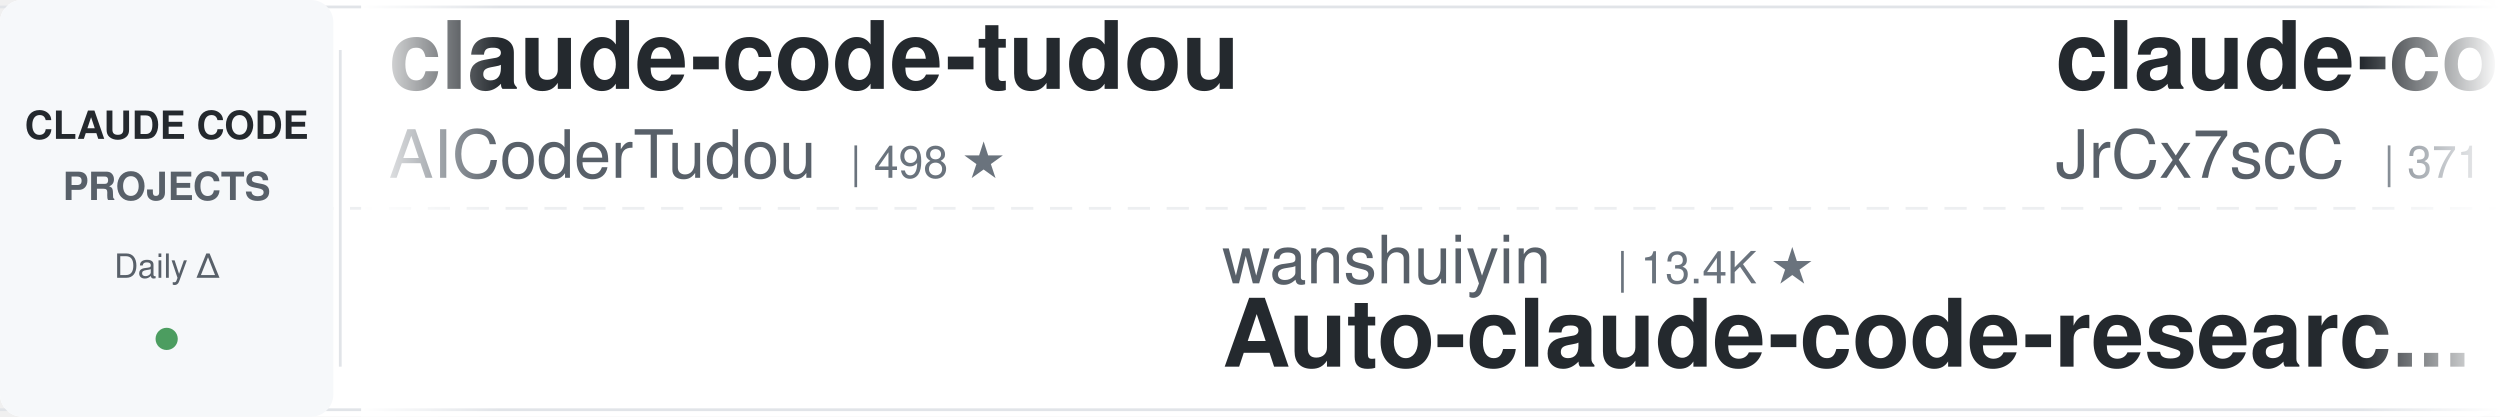
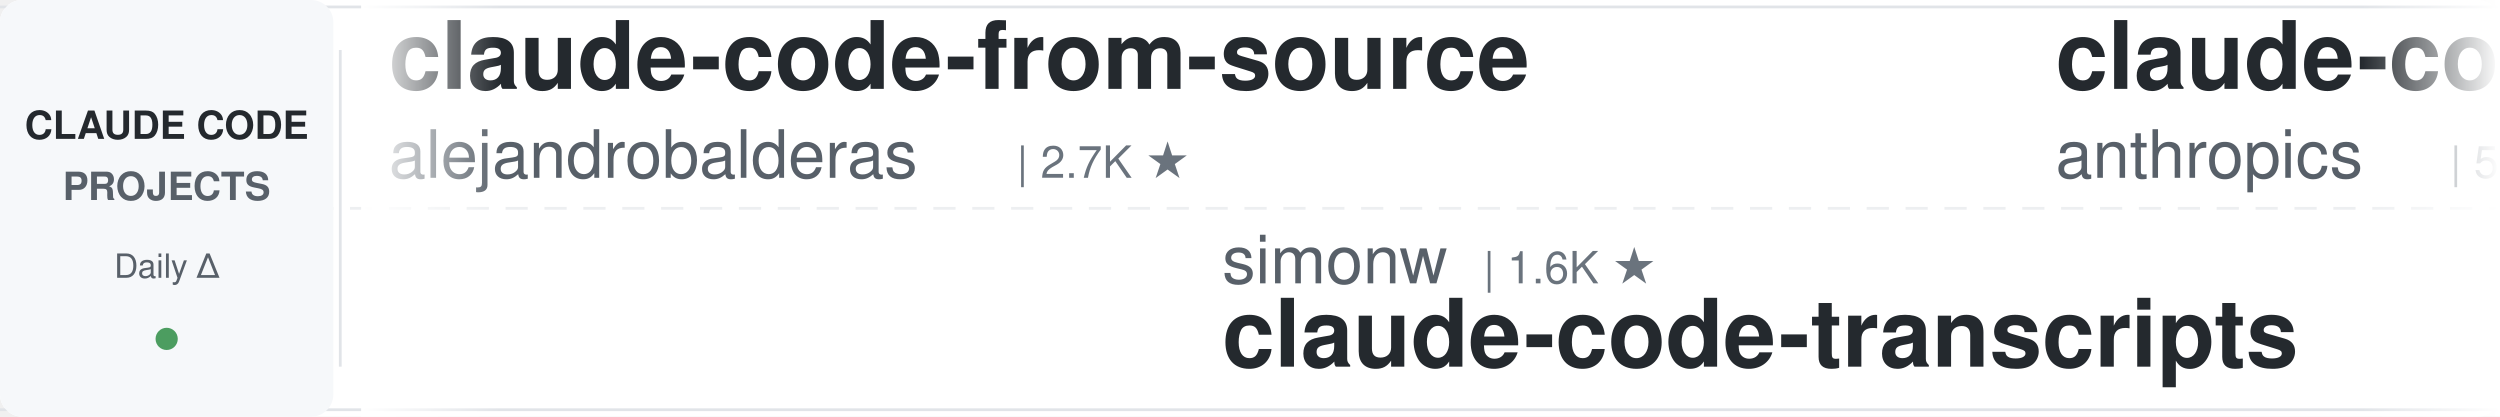
<svg xmlns="http://www.w3.org/2000/svg" width="900" height="150">
  <defs>
    <linearGradient id="leftFade" x1="0%" y1="0%" x2="100%" y2="0%">
      <stop offset="0%" style="stop-color:#ffffff;stop-opacity:1" />
      <stop offset="100%" style="stop-color:#ffffff;stop-opacity:0" />
    </linearGradient>
    <linearGradient id="rightFade" x1="0%" y1="0%" x2="100%" y2="0%">
      <stop offset="0%" style="stop-color:#ffffff;stop-opacity:0" />
      <stop offset="100%" style="stop-color:#ffffff;stop-opacity:1" />
    </linearGradient>
  </defs>
  <rect width="900" height="150" fill="#ffffff" rx="8" />
  <rect x="0" y="2" width="900" height="1" fill="#e1e4e8" />
  <rect x="0" y="147" width="900" height="1" fill="#e1e4e8" />
  <line x1="0" y1="75" x2="900" y2="75" stroke="#e1e4e8" stroke-width="1" stroke-dasharray="8 6" opacity="0.6" />
  <rect x="0" y="0" width="120" height="150" fill="#f6f8fa" rx="8" />
  <text x="60" y="50" font-family="-apple-system, BlinkMacSystemFont, 'Segoe UI', Helvetica, Arial, sans-serif" font-size="14" font-weight="600" fill="#24292e" text-anchor="middle">CLAUDE CODE</text>
  <text x="60" y="72" font-family="-apple-system, BlinkMacSystemFont, 'Segoe UI', Helvetica, Arial, sans-serif" font-size="14" font-weight="600" fill="#586069" text-anchor="middle">PROJECTS</text>
  <text x="60" y="100" font-family="-apple-system, BlinkMacSystemFont, 'Segoe UI', Helvetica, Arial, sans-serif" font-size="12" font-weight="500" fill="#586069" text-anchor="middle">Daily Δ</text>
  <circle cx="60" cy="122" r="4" fill="#22863a" opacity="0.8" />
  <rect x="122" y="18" width="1" height="114" fill="#e1e4e8" />
  <clipPath id="tickerClip">
    <rect x="130" y="0" width="770" height="150" />
  </clipPath>
  <g clip-path="url(#tickerClip)">
    <g id="tickerItems">
      <animateTransform attributeName="transform" attributeType="XML" type="translate" from="0 0" to="-3000 0" dur="54s" repeatCount="indefinite" />
      <g transform="translate(0, 0)">
-         <text x="140" y="32" font-family="-apple-system, BlinkMacSystemFont, 'Segoe UI', Helvetica, Arial, sans-serif" font-size="34" font-weight="600" fill="#24292e">claude-code-tudou</text>
-         <text x="140" y="64" font-family="-apple-system, BlinkMacSystemFont, 'Segoe UI', Helvetica, Arial, sans-serif" font-size="24" font-weight="400" fill="#586069">AICoderTudou</text>
-         <text x="306" y="64" font-family="-apple-system, BlinkMacSystemFont, 'Segoe UI', Helvetica, Arial, sans-serif" font-size="16" font-weight="500" fill="#6a737d">| 498 ★</text>
+         <text x="140" y="32" font-family="-apple-system, BlinkMacSystemFont, 'Segoe UI', Helvetica, Arial, sans-serif" font-size="34" font-weight="600" fill="#24292e">claude-code-from-source</text>
+         <text x="140" y="64" font-family="-apple-system, BlinkMacSystemFont, 'Segoe UI', Helvetica, Arial, sans-serif" font-size="24" font-weight="400" fill="#586069">alejandrobalderas</text>
+         <text x="366" y="64" font-family="-apple-system, BlinkMacSystemFont, 'Segoe UI', Helvetica, Arial, sans-serif" font-size="16" font-weight="500" fill="#6a737d">| 2.7K ★</text>
      </g>
      <g transform="translate(300, 0)">
-         <text x="140" y="102" font-family="-apple-system, BlinkMacSystemFont, 'Segoe UI', Helvetica, Arial, sans-serif" font-size="24" font-weight="400" fill="#586069">wanshuiyin</text>
-         <text x="282" y="102" font-family="-apple-system, BlinkMacSystemFont, 'Segoe UI', Helvetica, Arial, sans-serif" font-size="16" font-weight="500" fill="#6a737d">| 13.4K ★</text>
-         <text x="140" y="132" font-family="-apple-system, BlinkMacSystemFont, 'Segoe UI', Helvetica, Arial, sans-serif" font-size="34" font-weight="600" fill="#24292e">Auto-claude-code-researc...</text>
+         <text x="140" y="102" font-family="-apple-system, BlinkMacSystemFont, 'Segoe UI', Helvetica, Arial, sans-serif" font-size="24" font-weight="400" fill="#586069">simonw</text>
+         <text x="234" y="102" font-family="-apple-system, BlinkMacSystemFont, 'Segoe UI', Helvetica, Arial, sans-serif" font-size="16" font-weight="500" fill="#6a737d">| 1.6K ★</text>
+         <text x="140" y="132" font-family="-apple-system, BlinkMacSystemFont, 'Segoe UI', Helvetica, Arial, sans-serif" font-size="34" font-weight="600" fill="#24292e">claude-code-transcripts</text>
      </g>
      <g transform="translate(600, 0)">
-         <text x="140" y="32" font-family="-apple-system, BlinkMacSystemFont, 'Segoe UI', Helvetica, Arial, sans-serif" font-size="34" font-weight="600" fill="#24292e">claude-code-source</text>
-         <text x="140" y="64" font-family="-apple-system, BlinkMacSystemFont, 'Segoe UI', Helvetica, Arial, sans-serif" font-size="24" font-weight="400" fill="#586069">JrCx7scC</text>
-         <text x="258" y="64" font-family="-apple-system, BlinkMacSystemFont, 'Segoe UI', Helvetica, Arial, sans-serif" font-size="16" font-weight="500" fill="#6a737d">| 371 ★</text>
+         <text x="140" y="32" font-family="-apple-system, BlinkMacSystemFont, 'Segoe UI', Helvetica, Arial, sans-serif" font-size="34" font-weight="600" fill="#24292e">claude-code-security-rev...</text>
+         <text x="140" y="64" font-family="-apple-system, BlinkMacSystemFont, 'Segoe UI', Helvetica, Arial, sans-serif" font-size="24" font-weight="400" fill="#586069">anthropics</text>
+         <text x="282" y="64" font-family="-apple-system, BlinkMacSystemFont, 'Segoe UI', Helvetica, Arial, sans-serif" font-size="16" font-weight="500" fill="#6a737d">| 5.5K ★</text>
      </g>
      <g transform="translate(900, 0)">
-         <text x="140" y="102" font-family="-apple-system, BlinkMacSystemFont, 'Segoe UI', Helvetica, Arial, sans-serif" font-size="24" font-weight="400" fill="#586069">xu-xiang</text>
-         <text x="258" y="102" font-family="-apple-system, BlinkMacSystemFont, 'Segoe UI', Helvetica, Arial, sans-serif" font-size="16" font-weight="500" fill="#6a737d">| 1.7K ★</text>
-         <text x="140" y="132" font-family="-apple-system, BlinkMacSystemFont, 'Segoe UI', Helvetica, Arial, sans-serif" font-size="34" font-weight="600" fill="#24292e">everything-claude-code-z...</text>
+         <text x="140" y="102" font-family="-apple-system, BlinkMacSystemFont, 'Segoe UI', Helvetica, Arial, sans-serif" font-size="24" font-weight="400" fill="#586069">repowise-dev</text>
+         <text x="306" y="102" font-family="-apple-system, BlinkMacSystemFont, 'Segoe UI', Helvetica, Arial, sans-serif" font-size="16" font-weight="500" fill="#6a737d">| 1.2K ★</text>
+         <text x="140" y="132" font-family="-apple-system, BlinkMacSystemFont, 'Segoe UI', Helvetica, Arial, sans-serif" font-size="34" font-weight="600" fill="#24292e">claude-code-prompts</text>
      </g>
      <g transform="translate(1200, 0)">
-         <text x="140" y="32" font-family="-apple-system, BlinkMacSystemFont, 'Segoe UI', Helvetica, Arial, sans-serif" font-size="34" font-weight="600" fill="#24292e">claude-code-hub</text>
-         <text x="140" y="64" font-family="-apple-system, BlinkMacSystemFont, 'Segoe UI', Helvetica, Arial, sans-serif" font-size="24" font-weight="400" fill="#586069">ding113</text>
-         <text x="246" y="64" font-family="-apple-system, BlinkMacSystemFont, 'Segoe UI', Helvetica, Arial, sans-serif" font-size="16" font-weight="500" fill="#6a737d">| 3.2K ★</text>
+         <text x="140" y="32" font-family="-apple-system, BlinkMacSystemFont, 'Segoe UI', Helvetica, Arial, sans-serif" font-size="34" font-weight="600" fill="#24292e">claude-code-best-practic...</text>
+         <text x="140" y="64" font-family="-apple-system, BlinkMacSystemFont, 'Segoe UI', Helvetica, Arial, sans-serif" font-size="24" font-weight="400" fill="#586069">shanraisshan</text>
+         <text x="306" y="64" font-family="-apple-system, BlinkMacSystemFont, 'Segoe UI', Helvetica, Arial, sans-serif" font-size="16" font-weight="500" fill="#6a737d">| 62.7K ★</text>
      </g>
      <g transform="translate(1500, 0)">
-         <text x="140" y="102" font-family="-apple-system, BlinkMacSystemFont, 'Segoe UI', Helvetica, Arial, sans-serif" font-size="24" font-weight="400" fill="#586069">fuergaosi233</text>
-         <text x="306" y="102" font-family="-apple-system, BlinkMacSystemFont, 'Segoe UI', Helvetica, Arial, sans-serif" font-size="16" font-weight="500" fill="#6a737d">| 2.7K ★</text>
-         <text x="140" y="132" font-family="-apple-system, BlinkMacSystemFont, 'Segoe UI', Helvetica, Arial, sans-serif" font-size="34" font-weight="600" fill="#24292e">claude-code-proxy</text>
+         <text x="140" y="102" font-family="-apple-system, BlinkMacSystemFont, 'Segoe UI', Helvetica, Arial, sans-serif" font-size="24" font-weight="400" fill="#586069">krusemediallc</text>
+         <text x="318" y="102" font-family="-apple-system, BlinkMacSystemFont, 'Segoe UI', Helvetica, Arial, sans-serif" font-size="16" font-weight="500" fill="#6a737d">| 1.0K ★</text>
+         <text x="140" y="132" font-family="-apple-system, BlinkMacSystemFont, 'Segoe UI', Helvetica, Arial, sans-serif" font-size="34" font-weight="600" fill="#24292e">arcads-claude-code</text>
      </g>
      <g transform="translate(1800, 0)">
-         <text x="140" y="32" font-family="-apple-system, BlinkMacSystemFont, 'Segoe UI', Helvetica, Arial, sans-serif" font-size="34" font-weight="600" fill="#24292e">claude-code-my-workflow</text>
-         <text x="140" y="64" font-family="-apple-system, BlinkMacSystemFont, 'Segoe UI', Helvetica, Arial, sans-serif" font-size="24" font-weight="400" fill="#586069">pedrohcgs</text>
-         <text x="270" y="64" font-family="-apple-system, BlinkMacSystemFont, 'Segoe UI', Helvetica, Arial, sans-serif" font-size="16" font-weight="500" fill="#6a737d">| 1.4K ★</text>
+         <text x="140" y="32" font-family="-apple-system, BlinkMacSystemFont, 'Segoe UI', Helvetica, Arial, sans-serif" font-size="34" font-weight="600" fill="#24292e">edmunds-claude-code</text>
+         <text x="140" y="64" font-family="-apple-system, BlinkMacSystemFont, 'Segoe UI', Helvetica, Arial, sans-serif" font-size="24" font-weight="400" fill="#586069">edmund-io</text>
+         <text x="270" y="64" font-family="-apple-system, BlinkMacSystemFont, 'Segoe UI', Helvetica, Arial, sans-serif" font-size="16" font-weight="500" fill="#6a737d">| 1.5K ★</text>
      </g>
      <g transform="translate(2100, 0)">
-         <text x="140" y="102" font-family="-apple-system, BlinkMacSystemFont, 'Segoe UI', Helvetica, Arial, sans-serif" font-size="24" font-weight="400" fill="#586069">https-deeplearning-ai</text>
-         <text x="414" y="102" font-family="-apple-system, BlinkMacSystemFont, 'Segoe UI', Helvetica, Arial, sans-serif" font-size="16" font-weight="500" fill="#6a737d">| 533 ★</text>
-         <text x="140" y="132" font-family="-apple-system, BlinkMacSystemFont, 'Segoe UI', Helvetica, Arial, sans-serif" font-size="34" font-weight="600" fill="#24292e">sc-claude-code-files</text>
+         <text x="140" y="102" font-family="-apple-system, BlinkMacSystemFont, 'Segoe UI', Helvetica, Arial, sans-serif" font-size="24" font-weight="400" fill="#586069">luyao618</text>
+         <text x="258" y="102" font-family="-apple-system, BlinkMacSystemFont, 'Segoe UI', Helvetica, Arial, sans-serif" font-size="16" font-weight="500" fill="#6a737d">| 1.6K ★</text>
+         <text x="140" y="132" font-family="-apple-system, BlinkMacSystemFont, 'Segoe UI', Helvetica, Arial, sans-serif" font-size="34" font-weight="600" fill="#24292e">Claude-Code-Source-Study</text>
      </g>
      <g transform="translate(2400, 0)">
-         <text x="140" y="32" font-family="-apple-system, BlinkMacSystemFont, 'Segoe UI', Helvetica, Arial, sans-serif" font-size="34" font-weight="600" fill="#24292e">claude-code-book</text>
-         <text x="140" y="64" font-family="-apple-system, BlinkMacSystemFont, 'Segoe UI', Helvetica, Arial, sans-serif" font-size="24" font-weight="400" fill="#586069">lintsinghua</text>
-         <text x="294" y="64" font-family="-apple-system, BlinkMacSystemFont, 'Segoe UI', Helvetica, Arial, sans-serif" font-size="16" font-weight="500" fill="#6a737d">| 3.9K ★</text>
+         <text x="140" y="32" font-family="-apple-system, BlinkMacSystemFont, 'Segoe UI', Helvetica, Arial, sans-serif" font-size="34" font-weight="600" fill="#24292e">ClaudeCodeAgents</text>
+         <text x="140" y="64" font-family="-apple-system, BlinkMacSystemFont, 'Segoe UI', Helvetica, Arial, sans-serif" font-size="24" font-weight="400" fill="#586069">darcyegb</text>
+         <text x="258" y="64" font-family="-apple-system, BlinkMacSystemFont, 'Segoe UI', Helvetica, Arial, sans-serif" font-size="16" font-weight="500" fill="#6a737d">| 748 ★</text>
      </g>
      <g transform="translate(2700, 0)">
-         <text x="140" y="102" font-family="-apple-system, BlinkMacSystemFont, 'Segoe UI', Helvetica, Arial, sans-serif" font-size="24" font-weight="400" fill="#586069">digitalsamba</text>
-         <text x="306" y="102" font-family="-apple-system, BlinkMacSystemFont, 'Segoe UI', Helvetica, Arial, sans-serif" font-size="16" font-weight="500" fill="#6a737d">| 1.8K ★</text>
-         <text x="140" y="132" font-family="-apple-system, BlinkMacSystemFont, 'Segoe UI', Helvetica, Arial, sans-serif" font-size="34" font-weight="600" fill="#24292e">claude-code-video-toolki...</text>
+         <text x="140" y="102" font-family="-apple-system, BlinkMacSystemFont, 'Segoe UI', Helvetica, Arial, sans-serif" font-size="24" font-weight="400" fill="#586069">jeremylongshore</text>
+         <text x="342" y="102" font-family="-apple-system, BlinkMacSystemFont, 'Segoe UI', Helvetica, Arial, sans-serif" font-size="16" font-weight="500" fill="#6a737d">| 2.5K ★</text>
+         <text x="140" y="132" font-family="-apple-system, BlinkMacSystemFont, 'Segoe UI', Helvetica, Arial, sans-serif" font-size="34" font-weight="600" fill="#24292e">claude-code-plugins-plus...</text>
      </g>
      <g transform="translate(3000, 0)">
-         <text x="140" y="32" font-family="-apple-system, BlinkMacSystemFont, 'Segoe UI', Helvetica, Arial, sans-serif" font-size="34" font-weight="600" fill="#24292e">claude-code-tudou</text>
-         <text x="140" y="64" font-family="-apple-system, BlinkMacSystemFont, 'Segoe UI', Helvetica, Arial, sans-serif" font-size="24" font-weight="400" fill="#586069">AICoderTudou</text>
-         <text x="306" y="64" font-family="-apple-system, BlinkMacSystemFont, 'Segoe UI', Helvetica, Arial, sans-serif" font-size="16" font-weight="500" fill="#6a737d">| 498 ★</text>
+         <text x="140" y="32" font-family="-apple-system, BlinkMacSystemFont, 'Segoe UI', Helvetica, Arial, sans-serif" font-size="34" font-weight="600" fill="#24292e">claude-code-from-source</text>
+         <text x="140" y="64" font-family="-apple-system, BlinkMacSystemFont, 'Segoe UI', Helvetica, Arial, sans-serif" font-size="24" font-weight="400" fill="#586069">alejandrobalderas</text>
+         <text x="366" y="64" font-family="-apple-system, BlinkMacSystemFont, 'Segoe UI', Helvetica, Arial, sans-serif" font-size="16" font-weight="500" fill="#6a737d">| 2.7K ★</text>
      </g>
      <g transform="translate(3300, 0)">
-         <text x="140" y="102" font-family="-apple-system, BlinkMacSystemFont, 'Segoe UI', Helvetica, Arial, sans-serif" font-size="24" font-weight="400" fill="#586069">wanshuiyin</text>
-         <text x="282" y="102" font-family="-apple-system, BlinkMacSystemFont, 'Segoe UI', Helvetica, Arial, sans-serif" font-size="16" font-weight="500" fill="#6a737d">| 13.4K ★</text>
-         <text x="140" y="132" font-family="-apple-system, BlinkMacSystemFont, 'Segoe UI', Helvetica, Arial, sans-serif" font-size="34" font-weight="600" fill="#24292e">Auto-claude-code-researc...</text>
+         <text x="140" y="102" font-family="-apple-system, BlinkMacSystemFont, 'Segoe UI', Helvetica, Arial, sans-serif" font-size="24" font-weight="400" fill="#586069">simonw</text>
+         <text x="234" y="102" font-family="-apple-system, BlinkMacSystemFont, 'Segoe UI', Helvetica, Arial, sans-serif" font-size="16" font-weight="500" fill="#6a737d">| 1.6K ★</text>
+         <text x="140" y="132" font-family="-apple-system, BlinkMacSystemFont, 'Segoe UI', Helvetica, Arial, sans-serif" font-size="34" font-weight="600" fill="#24292e">claude-code-transcripts</text>
      </g>
      <g transform="translate(3600, 0)">
-         <text x="140" y="32" font-family="-apple-system, BlinkMacSystemFont, 'Segoe UI', Helvetica, Arial, sans-serif" font-size="34" font-weight="600" fill="#24292e">claude-code-source</text>
-         <text x="140" y="64" font-family="-apple-system, BlinkMacSystemFont, 'Segoe UI', Helvetica, Arial, sans-serif" font-size="24" font-weight="400" fill="#586069">JrCx7scC</text>
-         <text x="258" y="64" font-family="-apple-system, BlinkMacSystemFont, 'Segoe UI', Helvetica, Arial, sans-serif" font-size="16" font-weight="500" fill="#6a737d">| 371 ★</text>
+         <text x="140" y="32" font-family="-apple-system, BlinkMacSystemFont, 'Segoe UI', Helvetica, Arial, sans-serif" font-size="34" font-weight="600" fill="#24292e">claude-code-security-rev...</text>
+         <text x="140" y="64" font-family="-apple-system, BlinkMacSystemFont, 'Segoe UI', Helvetica, Arial, sans-serif" font-size="24" font-weight="400" fill="#586069">anthropics</text>
+         <text x="282" y="64" font-family="-apple-system, BlinkMacSystemFont, 'Segoe UI', Helvetica, Arial, sans-serif" font-size="16" font-weight="500" fill="#6a737d">| 5.5K ★</text>
      </g>
      <g transform="translate(3900, 0)">
-         <text x="140" y="102" font-family="-apple-system, BlinkMacSystemFont, 'Segoe UI', Helvetica, Arial, sans-serif" font-size="24" font-weight="400" fill="#586069">xu-xiang</text>
-         <text x="258" y="102" font-family="-apple-system, BlinkMacSystemFont, 'Segoe UI', Helvetica, Arial, sans-serif" font-size="16" font-weight="500" fill="#6a737d">| 1.7K ★</text>
-         <text x="140" y="132" font-family="-apple-system, BlinkMacSystemFont, 'Segoe UI', Helvetica, Arial, sans-serif" font-size="34" font-weight="600" fill="#24292e">everything-claude-code-z...</text>
+         <text x="140" y="102" font-family="-apple-system, BlinkMacSystemFont, 'Segoe UI', Helvetica, Arial, sans-serif" font-size="24" font-weight="400" fill="#586069">repowise-dev</text>
+         <text x="306" y="102" font-family="-apple-system, BlinkMacSystemFont, 'Segoe UI', Helvetica, Arial, sans-serif" font-size="16" font-weight="500" fill="#6a737d">| 1.2K ★</text>
+         <text x="140" y="132" font-family="-apple-system, BlinkMacSystemFont, 'Segoe UI', Helvetica, Arial, sans-serif" font-size="34" font-weight="600" fill="#24292e">claude-code-prompts</text>
      </g>
    </g>
  </g>
  <rect x="130" y="0" width="50" height="150" fill="url(#leftFade)" />
  <rect x="850" y="0" width="50" height="150" fill="url(#rightFade)" />
</svg>
